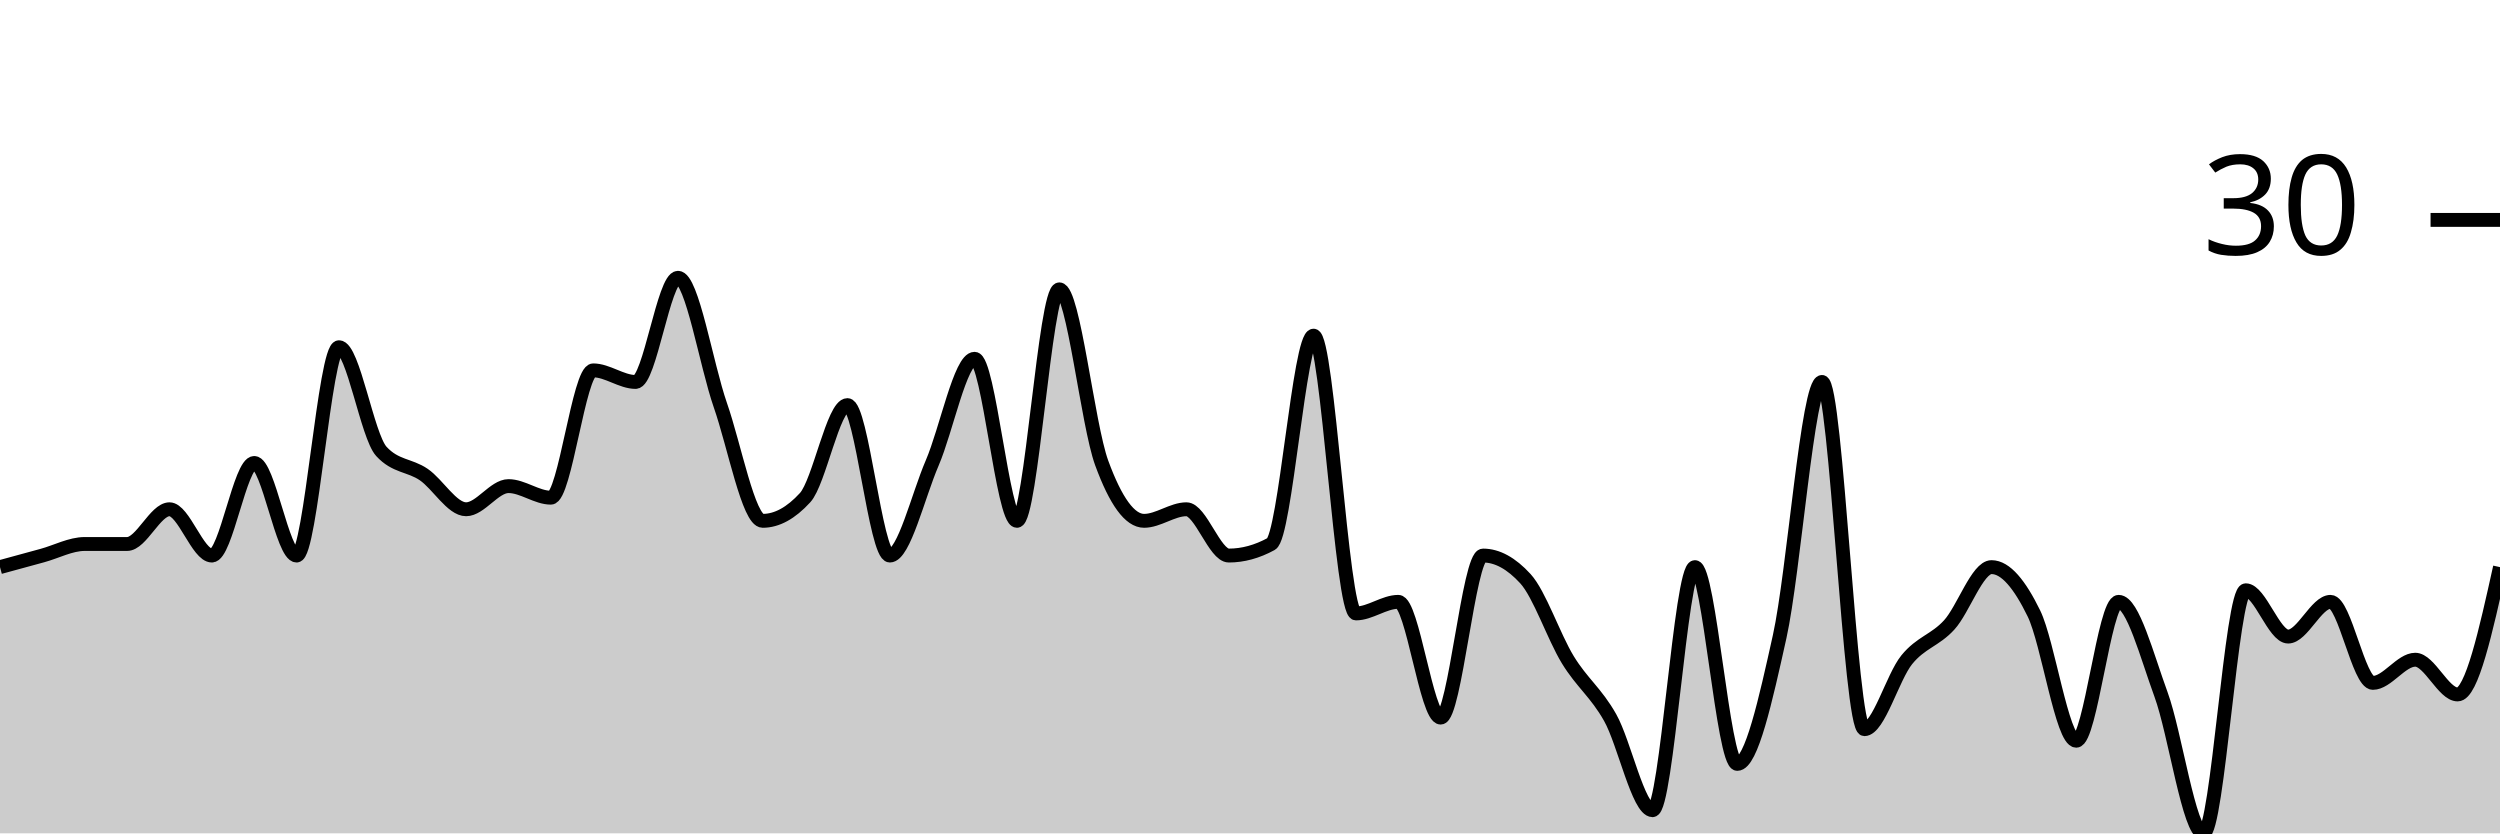
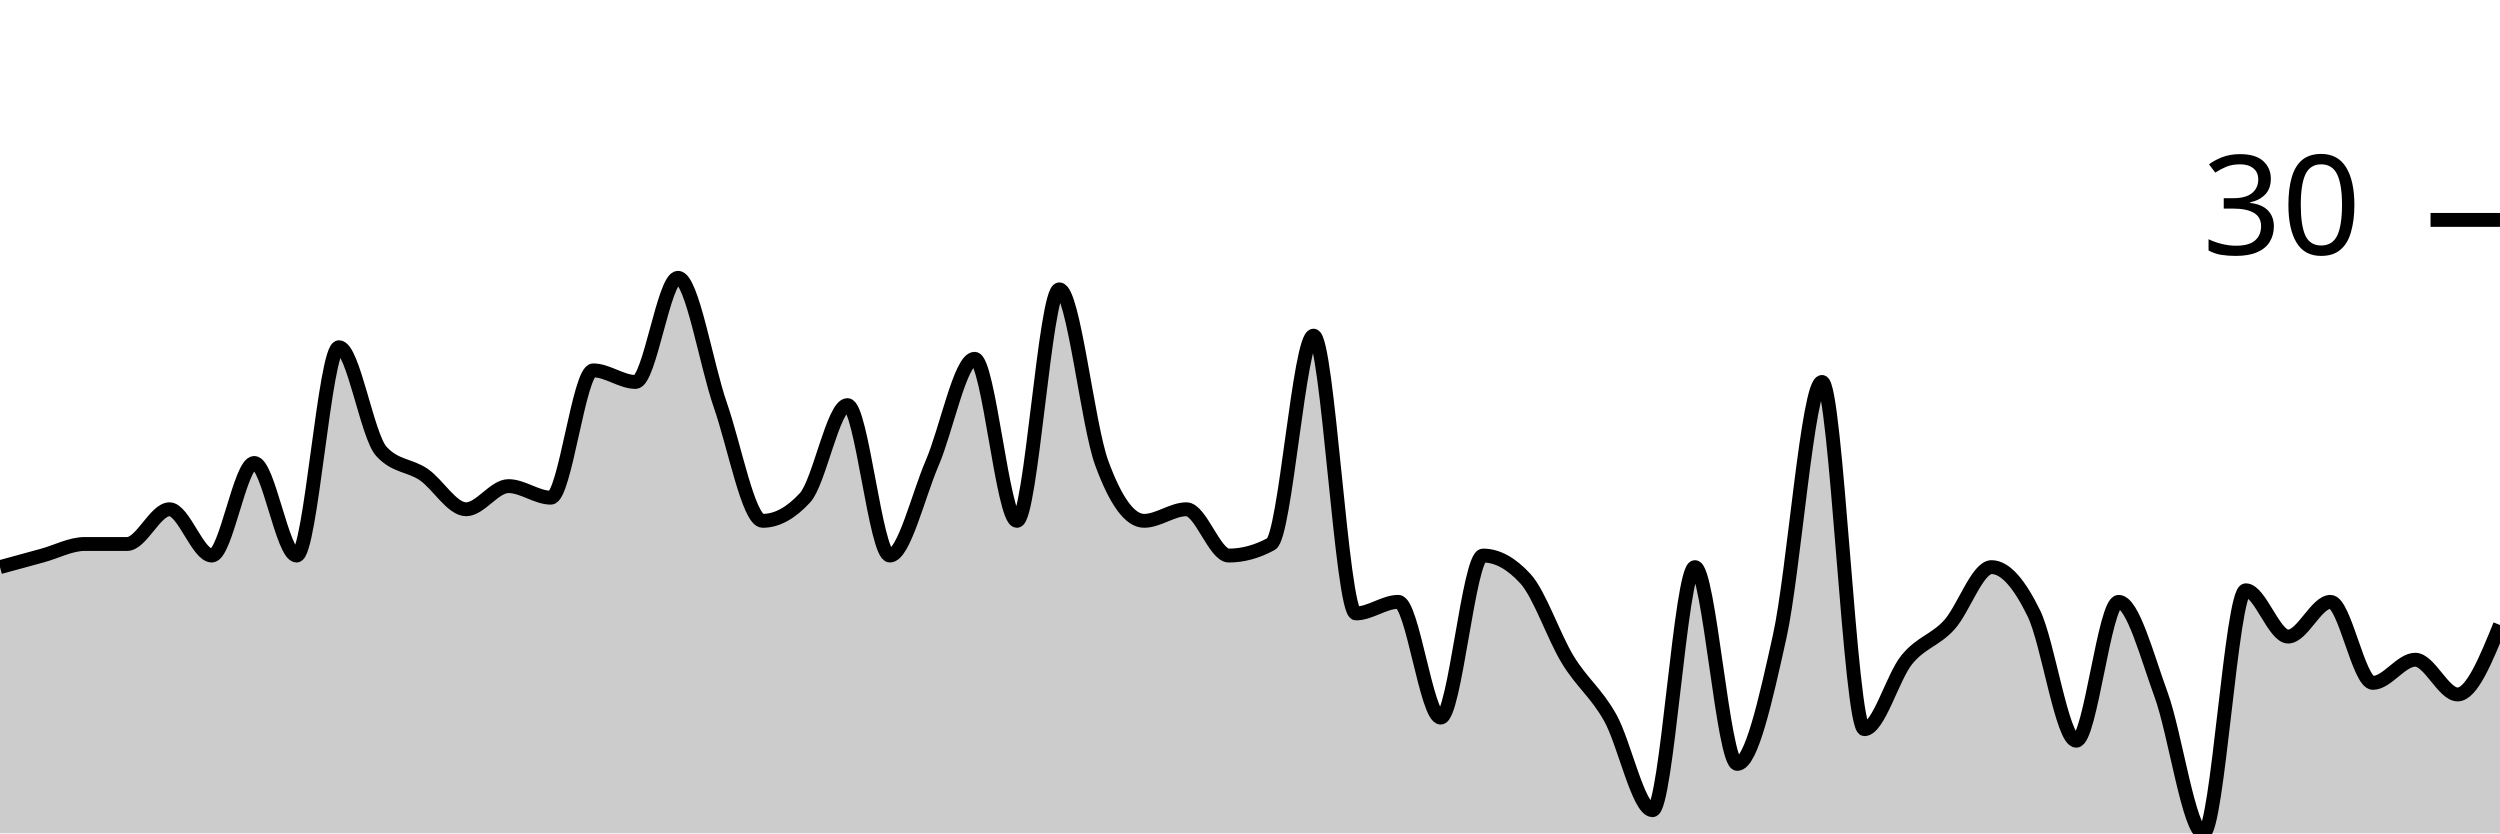
<svg xmlns="http://www.w3.org/2000/svg" viewBox="0 0 180 60">
  <g transform="translate(0,20)">
-     <path class="area" fill="rgba(0, 0, 0, 0.2)" d="M0,20.833C1.017,20.556,2.034,20.278,3.051,20C4.068,19.722,5.085,19.167,6.102,19.167C7.119,19.167,8.136,19.167,9.153,19.167C10.169,19.167,11.186,16.667,12.203,16.667C13.22,16.667,14.237,20,15.254,20C16.271,20,17.288,13.333,18.305,13.333C19.322,13.333,20.339,20,21.356,20C22.373,20,23.39,5,24.407,5C25.424,5,26.441,11.389,27.458,12.5C28.475,13.611,29.492,13.472,30.508,14.167C31.525,14.861,32.542,16.667,33.559,16.667C34.576,16.667,35.593,15,36.61,15C37.627,15,38.644,15.833,39.661,15.833C40.678,15.833,41.695,6.667,42.712,6.667C43.729,6.667,44.746,7.5,45.763,7.5C46.78,7.5,47.797,0,48.814,0C49.831,0,50.847,6.25,51.864,9.167C52.881,12.083,53.898,17.5,54.915,17.5C55.932,17.5,56.949,16.944,57.966,15.833C58.983,14.722,60,9.167,61.017,9.167C62.034,9.167,63.051,20,64.068,20C65.085,20,66.102,15.694,67.119,13.333C68.136,10.972,69.153,5.833,70.169,5.833C71.186,5.833,72.203,17.5,73.22,17.5C74.237,17.5,75.254,0.833,76.271,0.833C77.288,0.833,78.305,10.556,79.322,13.333C80.339,16.111,81.356,17.5,82.373,17.5C83.39,17.5,84.407,16.667,85.424,16.667C86.441,16.667,87.458,20,88.475,20C89.492,20,90.508,19.722,91.525,19.167C92.542,18.611,93.559,4.167,94.576,4.167C95.593,4.167,96.61,24.167,97.627,24.167C98.644,24.167,99.661,23.333,100.678,23.333C101.695,23.333,102.712,31.667,103.729,31.667C104.746,31.667,105.763,20,106.78,20C107.797,20,108.814,20.556,109.831,21.667C110.847,22.778,111.864,25.833,112.881,27.5C113.898,29.167,114.915,29.861,115.932,31.667C116.949,33.472,117.966,38.333,118.983,38.333C120,38.333,121.017,20.833,122.034,20.833C123.051,20.833,124.068,35,125.085,35C126.102,35,127.119,30.417,128.136,25.833C129.153,21.25,130.169,7.5,131.186,7.5C132.203,7.5,133.22,32.5,134.237,32.5C135.254,32.5,136.271,28.75,137.288,27.5C138.305,26.25,139.322,26.111,140.339,25C141.356,23.889,142.373,20.833,143.39,20.833C144.407,20.833,145.424,22.083,146.441,24.167C147.458,26.25,148.475,33.333,149.492,33.333C150.508,33.333,151.525,23.333,152.542,23.333C153.559,23.333,154.576,27.222,155.593,30C156.61,32.778,157.627,40,158.644,40C159.661,40,160.678,22.5,161.695,22.5C162.712,22.5,163.729,25.833,164.746,25.833C165.763,25.833,166.78,23.333,167.797,23.333C168.814,23.333,169.831,29.167,170.847,29.167C171.864,29.167,172.881,27.5,173.898,27.5C174.915,27.5,175.932,30,176.949,30C177.966,30,178.983,25.417,180,20.833L180,40C178.983,40,177.966,40,176.949,40C175.932,40,174.915,40,173.898,40C172.881,40,171.864,40,170.847,40C169.831,40,168.814,40,167.797,40C166.78,40,165.763,40,164.746,40C163.729,40,162.712,40,161.695,40C160.678,40,159.661,40,158.644,40C157.627,40,156.61,40,155.593,40C154.576,40,153.559,40,152.542,40C151.525,40,150.508,40,149.492,40C148.475,40,147.458,40,146.441,40C145.424,40,144.407,40,143.39,40C142.373,40,141.356,40,140.339,40C139.322,40,138.305,40,137.288,40C136.271,40,135.254,40,134.237,40C133.22,40,132.203,40,131.186,40C130.169,40,129.153,40,128.136,40C127.119,40,126.102,40,125.085,40C124.068,40,123.051,40,122.034,40C121.017,40,120,40,118.983,40C117.966,40,116.949,40,115.932,40C114.915,40,113.898,40,112.881,40C111.864,40,110.847,40,109.831,40C108.814,40,107.797,40,106.78,40C105.763,40,104.746,40,103.729,40C102.712,40,101.695,40,100.678,40C99.661,40,98.644,40,97.627,40C96.61,40,95.593,40,94.576,40C93.559,40,92.542,40,91.525,40C90.508,40,89.492,40,88.475,40C87.458,40,86.441,40,85.424,40C84.407,40,83.39,40,82.373,40C81.356,40,80.339,40,79.322,40C78.305,40,77.288,40,76.271,40C75.254,40,74.237,40,73.22,40C72.203,40,71.186,40,70.169,40C69.153,40,68.136,40,67.119,40C66.102,40,65.085,40,64.068,40C63.051,40,62.034,40,61.017,40C60,40,58.983,40,57.966,40C56.949,40,55.932,40,54.915,40C53.898,40,52.881,40,51.864,40C50.847,40,49.831,40,48.814,40C47.797,40,46.78,40,45.763,40C44.746,40,43.729,40,42.712,40C41.695,40,40.678,40,39.661,40C38.644,40,37.627,40,36.61,40C35.593,40,34.576,40,33.559,40C32.542,40,31.525,40,30.508,40C29.492,40,28.475,40,27.458,40C26.441,40,25.424,40,24.407,40C23.39,40,22.373,40,21.356,40C20.339,40,19.322,40,18.305,40C17.288,40,16.271,40,15.254,40C14.237,40,13.22,40,12.203,40C11.186,40,10.169,40,9.153,40C8.136,40,7.119,40,6.102,40C5.085,40,4.068,40,3.051,40C2.034,40,1.017,40,0,40Z" />
-     <path class="line" stroke="black" fill="none" d="M0,20.833C1.017,20.556,2.034,20.278,3.051,20C4.068,19.722,5.085,19.167,6.102,19.167C7.119,19.167,8.136,19.167,9.153,19.167C10.169,19.167,11.186,16.667,12.203,16.667C13.22,16.667,14.237,20,15.254,20C16.271,20,17.288,13.333,18.305,13.333C19.322,13.333,20.339,20,21.356,20C22.373,20,23.39,5,24.407,5C25.424,5,26.441,11.389,27.458,12.5C28.475,13.611,29.492,13.472,30.508,14.167C31.525,14.861,32.542,16.667,33.559,16.667C34.576,16.667,35.593,15,36.61,15C37.627,15,38.644,15.833,39.661,15.833C40.678,15.833,41.695,6.667,42.712,6.667C43.729,6.667,44.746,7.5,45.763,7.5C46.78,7.5,47.797,0,48.814,0C49.831,0,50.847,6.25,51.864,9.167C52.881,12.083,53.898,17.5,54.915,17.5C55.932,17.5,56.949,16.944,57.966,15.833C58.983,14.722,60,9.167,61.017,9.167C62.034,9.167,63.051,20,64.068,20C65.085,20,66.102,15.694,67.119,13.333C68.136,10.972,69.153,5.833,70.169,5.833C71.186,5.833,72.203,17.5,73.22,17.5C74.237,17.5,75.254,0.833,76.271,0.833C77.288,0.833,78.305,10.556,79.322,13.333C80.339,16.111,81.356,17.5,82.373,17.5C83.39,17.5,84.407,16.667,85.424,16.667C86.441,16.667,87.458,20,88.475,20C89.492,20,90.508,19.722,91.525,19.167C92.542,18.611,93.559,4.167,94.576,4.167C95.593,4.167,96.61,24.167,97.627,24.167C98.644,24.167,99.661,23.333,100.678,23.333C101.695,23.333,102.712,31.667,103.729,31.667C104.746,31.667,105.763,20,106.78,20C107.797,20,108.814,20.556,109.831,21.667C110.847,22.778,111.864,25.833,112.881,27.5C113.898,29.167,114.915,29.861,115.932,31.667C116.949,33.472,117.966,38.333,118.983,38.333C120,38.333,121.017,20.833,122.034,20.833C123.051,20.833,124.068,35,125.085,35C126.102,35,127.119,30.417,128.136,25.833C129.153,21.25,130.169,7.5,131.186,7.5C132.203,7.5,133.22,32.5,134.237,32.5C135.254,32.5,136.271,28.75,137.288,27.5C138.305,26.25,139.322,26.111,140.339,25C141.356,23.889,142.373,20.833,143.39,20.833C144.407,20.833,145.424,22.083,146.441,24.167C147.458,26.25,148.475,33.333,149.492,33.333C150.508,33.333,151.525,23.333,152.542,23.333C153.559,23.333,154.576,27.222,155.593,30C156.61,32.778,157.627,40,158.644,40C159.661,40,160.678,22.5,161.695,22.5C162.712,22.5,163.729,25.833,164.746,25.833C165.763,25.833,166.78,23.333,167.797,23.333C168.814,23.333,169.831,29.167,170.847,29.167C171.864,29.167,172.881,27.5,173.898,27.5C174.915,27.5,175.932,30,176.949,30C177.966,30,178.983,25.417,180,20.833" />
+     <path class="area" fill="rgba(0, 0, 0, 0.2)" d="M0,20.833C1.017,20.556,2.034,20.278,3.051,20C4.068,19.722,5.085,19.167,6.102,19.167C7.119,19.167,8.136,19.167,9.153,19.167C10.169,19.167,11.186,16.667,12.203,16.667C13.22,16.667,14.237,20,15.254,20C16.271,20,17.288,13.333,18.305,13.333C19.322,13.333,20.339,20,21.356,20C22.373,20,23.39,5,24.407,5C25.424,5,26.441,11.389,27.458,12.5C28.475,13.611,29.492,13.472,30.508,14.167C31.525,14.861,32.542,16.667,33.559,16.667C34.576,16.667,35.593,15,36.61,15C37.627,15,38.644,15.833,39.661,15.833C40.678,15.833,41.695,6.667,42.712,6.667C43.729,6.667,44.746,7.5,45.763,7.5C46.78,7.5,47.797,0,48.814,0C49.831,0,50.847,6.25,51.864,9.167C52.881,12.083,53.898,17.5,54.915,17.5C55.932,17.5,56.949,16.944,57.966,15.833C58.983,14.722,60,9.167,61.017,9.167C62.034,9.167,63.051,20,64.068,20C65.085,20,66.102,15.694,67.119,13.333C68.136,10.972,69.153,5.833,70.169,5.833C71.186,5.833,72.203,17.5,73.22,17.5C74.237,17.5,75.254,0.833,76.271,0.833C77.288,0.833,78.305,10.556,79.322,13.333C80.339,16.111,81.356,17.5,82.373,17.5C83.39,17.5,84.407,16.667,85.424,16.667C86.441,16.667,87.458,20,88.475,20C89.492,20,90.508,19.722,91.525,19.167C92.542,18.611,93.559,4.167,94.576,4.167C95.593,4.167,96.61,24.167,97.627,24.167C98.644,24.167,99.661,23.333,100.678,23.333C101.695,23.333,102.712,31.667,103.729,31.667C104.746,31.667,105.763,20,106.78,20C107.797,20,108.814,20.556,109.831,21.667C110.847,22.778,111.864,25.833,112.881,27.5C113.898,29.167,114.915,29.861,115.932,31.667C116.949,33.472,117.966,38.333,118.983,38.333C120,38.333,121.017,20.833,122.034,20.833C123.051,20.833,124.068,35,125.085,35C126.102,35,127.119,30.417,128.136,25.833C129.153,21.25,130.169,7.5,131.186,7.5C132.203,7.5,133.22,32.5,134.237,32.5C135.254,32.5,136.271,28.75,137.288,27.5C138.305,26.25,139.322,26.111,140.339,25C141.356,23.889,142.373,20.833,143.39,20.833C144.407,20.833,145.424,22.083,146.441,24.167C147.458,26.25,148.475,33.333,149.492,33.333C150.508,33.333,151.525,23.333,152.542,23.333C153.559,23.333,154.576,27.222,155.593,30C156.61,32.778,157.627,40,158.644,40C159.661,40,160.678,22.5,161.695,22.5C162.712,22.5,163.729,25.833,164.746,25.833C165.763,25.833,166.78,23.333,167.797,23.333C168.814,23.333,169.831,29.167,170.847,29.167C171.864,29.167,172.881,27.5,173.898,27.5C174.915,27.5,175.932,30,176.949,30C177.966,30,178.983,27.5,180,25L180,40C178.983,40,177.966,40,176.949,40C175.932,40,174.915,40,173.898,40C172.881,40,171.864,40,170.847,40C169.831,40,168.814,40,167.797,40C166.78,40,165.763,40,164.746,40C163.729,40,162.712,40,161.695,40C160.678,40,159.661,40,158.644,40C157.627,40,156.61,40,155.593,40C154.576,40,153.559,40,152.542,40C151.525,40,150.508,40,149.492,40C148.475,40,147.458,40,146.441,40C145.424,40,144.407,40,143.39,40C142.373,40,141.356,40,140.339,40C139.322,40,138.305,40,137.288,40C136.271,40,135.254,40,134.237,40C133.22,40,132.203,40,131.186,40C130.169,40,129.153,40,128.136,40C127.119,40,126.102,40,125.085,40C124.068,40,123.051,40,122.034,40C121.017,40,120,40,118.983,40C117.966,40,116.949,40,115.932,40C114.915,40,113.898,40,112.881,40C111.864,40,110.847,40,109.831,40C108.814,40,107.797,40,106.78,40C105.763,40,104.746,40,103.729,40C102.712,40,101.695,40,100.678,40C99.661,40,98.644,40,97.627,40C96.61,40,95.593,40,94.576,40C93.559,40,92.542,40,91.525,40C90.508,40,89.492,40,88.475,40C87.458,40,86.441,40,85.424,40C84.407,40,83.39,40,82.373,40C81.356,40,80.339,40,79.322,40C78.305,40,77.288,40,76.271,40C75.254,40,74.237,40,73.22,40C72.203,40,71.186,40,70.169,40C69.153,40,68.136,40,67.119,40C66.102,40,65.085,40,64.068,40C63.051,40,62.034,40,61.017,40C60,40,58.983,40,57.966,40C56.949,40,55.932,40,54.915,40C53.898,40,52.881,40,51.864,40C50.847,40,49.831,40,48.814,40C47.797,40,46.78,40,45.763,40C44.746,40,43.729,40,42.712,40C41.695,40,40.678,40,39.661,40C38.644,40,37.627,40,36.61,40C35.593,40,34.576,40,33.559,40C32.542,40,31.525,40,30.508,40C29.492,40,28.475,40,27.458,40C26.441,40,25.424,40,24.407,40C23.39,40,22.373,40,21.356,40C20.339,40,19.322,40,18.305,40C17.288,40,16.271,40,15.254,40C14.237,40,13.22,40,12.203,40C11.186,40,10.169,40,9.153,40C8.136,40,7.119,40,6.102,40C5.085,40,4.068,40,3.051,40C2.034,40,1.017,40,0,40Z" />
+     <path class="line" stroke="black" fill="none" d="M0,20.833C1.017,20.556,2.034,20.278,3.051,20C4.068,19.722,5.085,19.167,6.102,19.167C7.119,19.167,8.136,19.167,9.153,19.167C10.169,19.167,11.186,16.667,12.203,16.667C13.22,16.667,14.237,20,15.254,20C16.271,20,17.288,13.333,18.305,13.333C19.322,13.333,20.339,20,21.356,20C22.373,20,23.39,5,24.407,5C25.424,5,26.441,11.389,27.458,12.5C28.475,13.611,29.492,13.472,30.508,14.167C31.525,14.861,32.542,16.667,33.559,16.667C34.576,16.667,35.593,15,36.61,15C37.627,15,38.644,15.833,39.661,15.833C40.678,15.833,41.695,6.667,42.712,6.667C43.729,6.667,44.746,7.5,45.763,7.5C46.78,7.5,47.797,0,48.814,0C49.831,0,50.847,6.25,51.864,9.167C52.881,12.083,53.898,17.5,54.915,17.5C55.932,17.5,56.949,16.944,57.966,15.833C58.983,14.722,60,9.167,61.017,9.167C62.034,9.167,63.051,20,64.068,20C65.085,20,66.102,15.694,67.119,13.333C68.136,10.972,69.153,5.833,70.169,5.833C71.186,5.833,72.203,17.5,73.22,17.5C74.237,17.5,75.254,0.833,76.271,0.833C77.288,0.833,78.305,10.556,79.322,13.333C80.339,16.111,81.356,17.5,82.373,17.5C83.39,17.5,84.407,16.667,85.424,16.667C86.441,16.667,87.458,20,88.475,20C89.492,20,90.508,19.722,91.525,19.167C92.542,18.611,93.559,4.167,94.576,4.167C95.593,4.167,96.61,24.167,97.627,24.167C98.644,24.167,99.661,23.333,100.678,23.333C101.695,23.333,102.712,31.667,103.729,31.667C104.746,31.667,105.763,20,106.78,20C107.797,20,108.814,20.556,109.831,21.667C110.847,22.778,111.864,25.833,112.881,27.5C113.898,29.167,114.915,29.861,115.932,31.667C116.949,33.472,117.966,38.333,118.983,38.333C120,38.333,121.017,20.833,122.034,20.833C123.051,20.833,124.068,35,125.085,35C126.102,35,127.119,30.417,128.136,25.833C129.153,21.25,130.169,7.5,131.186,7.5C132.203,7.5,133.22,32.5,134.237,32.5C135.254,32.5,136.271,28.75,137.288,27.5C138.305,26.25,139.322,26.111,140.339,25C141.356,23.889,142.373,20.833,143.39,20.833C144.407,20.833,145.424,22.083,146.441,24.167C147.458,26.25,148.475,33.333,149.492,33.333C150.508,33.333,151.525,23.333,152.542,23.333C153.559,23.333,154.576,27.222,155.593,30C156.61,32.778,157.627,40,158.644,40C159.661,40,160.678,22.5,161.695,22.5C162.712,22.5,163.729,25.833,164.746,25.833C165.763,25.833,166.78,23.333,167.797,23.333C168.814,23.333,169.831,29.167,170.847,29.167C171.864,29.167,172.881,27.5,173.898,27.5C174.915,27.5,175.932,30,176.949,30C177.966,30,178.983,27.5,180,25" />
    <path class="axis-ceiling" stroke-width="1" stroke="black" fill="none" d="M175,-4.167L180,-4.167" />
    <text class="axis-ceiling-label" font-family="sans-serif" text-anchor="end" font-size="10px" x="170" y="-1.667">30</text>
  </g>
</svg>
